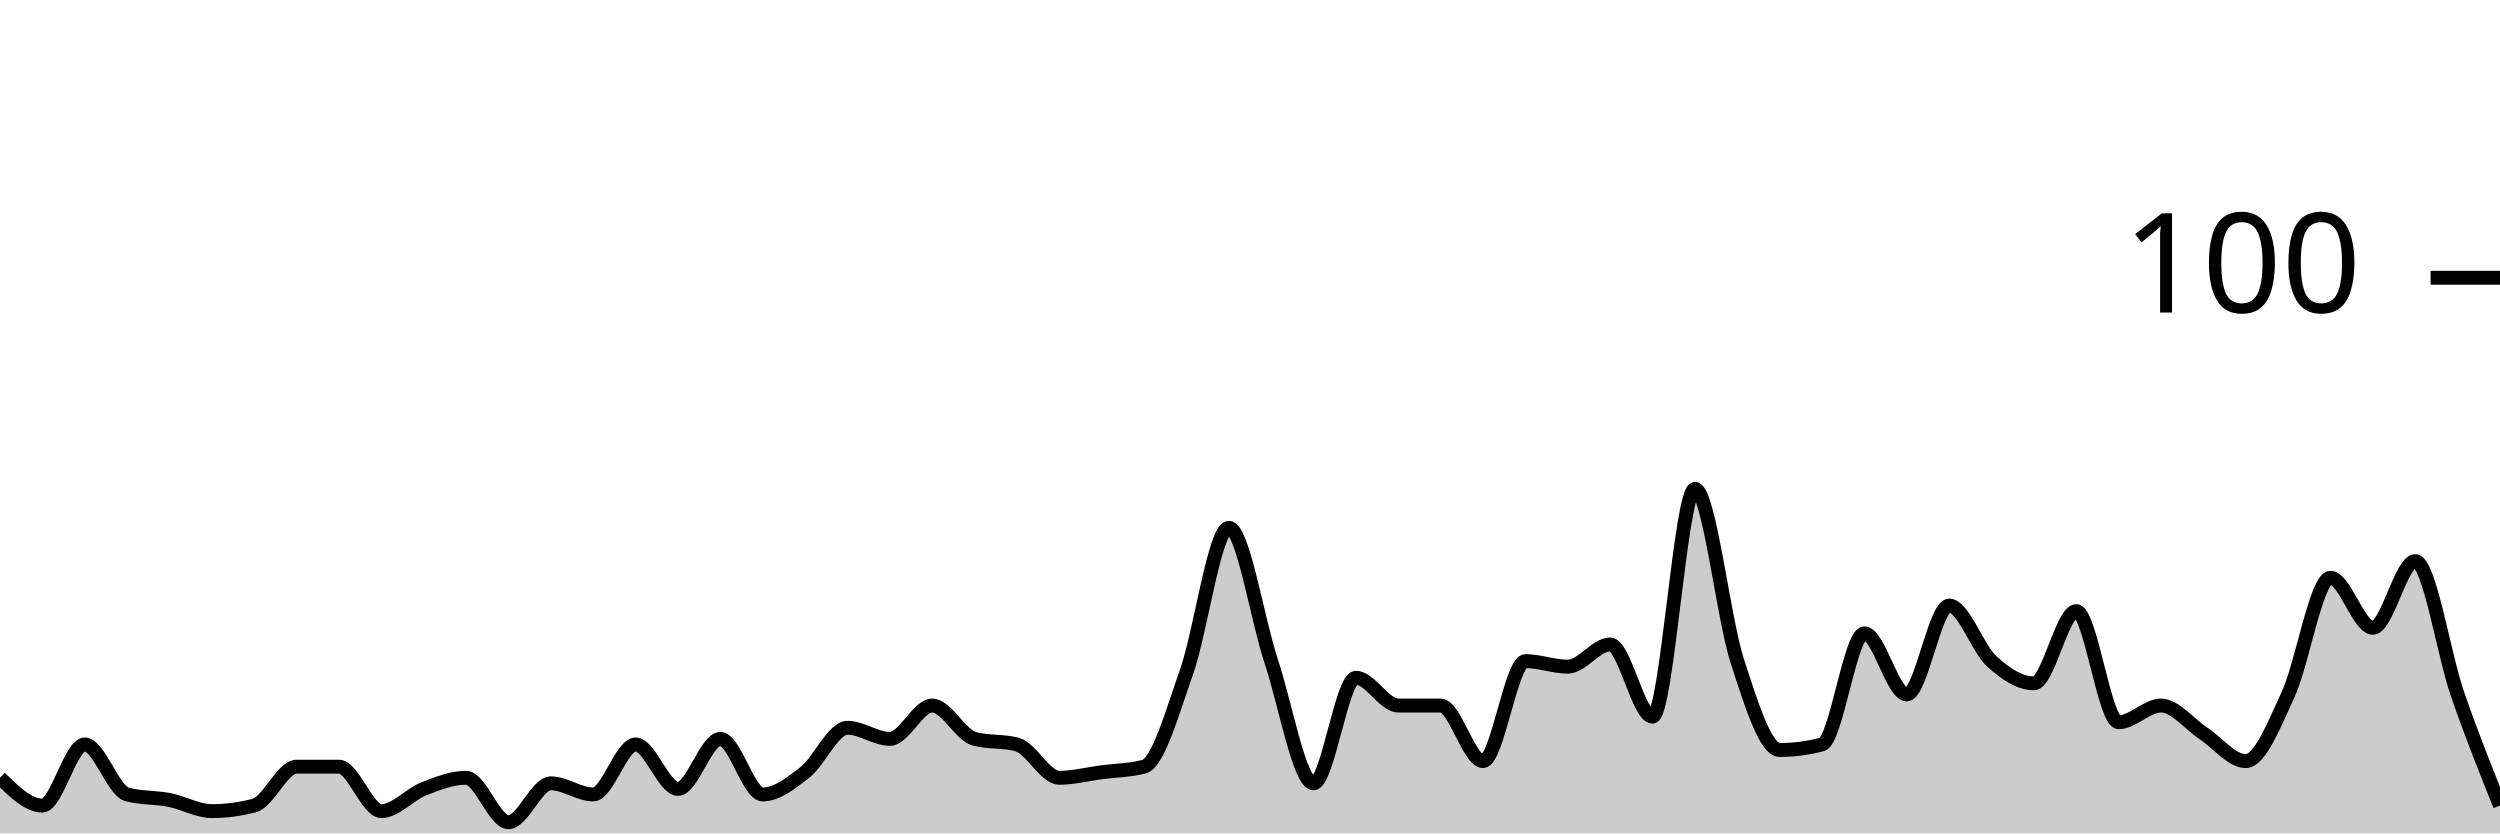
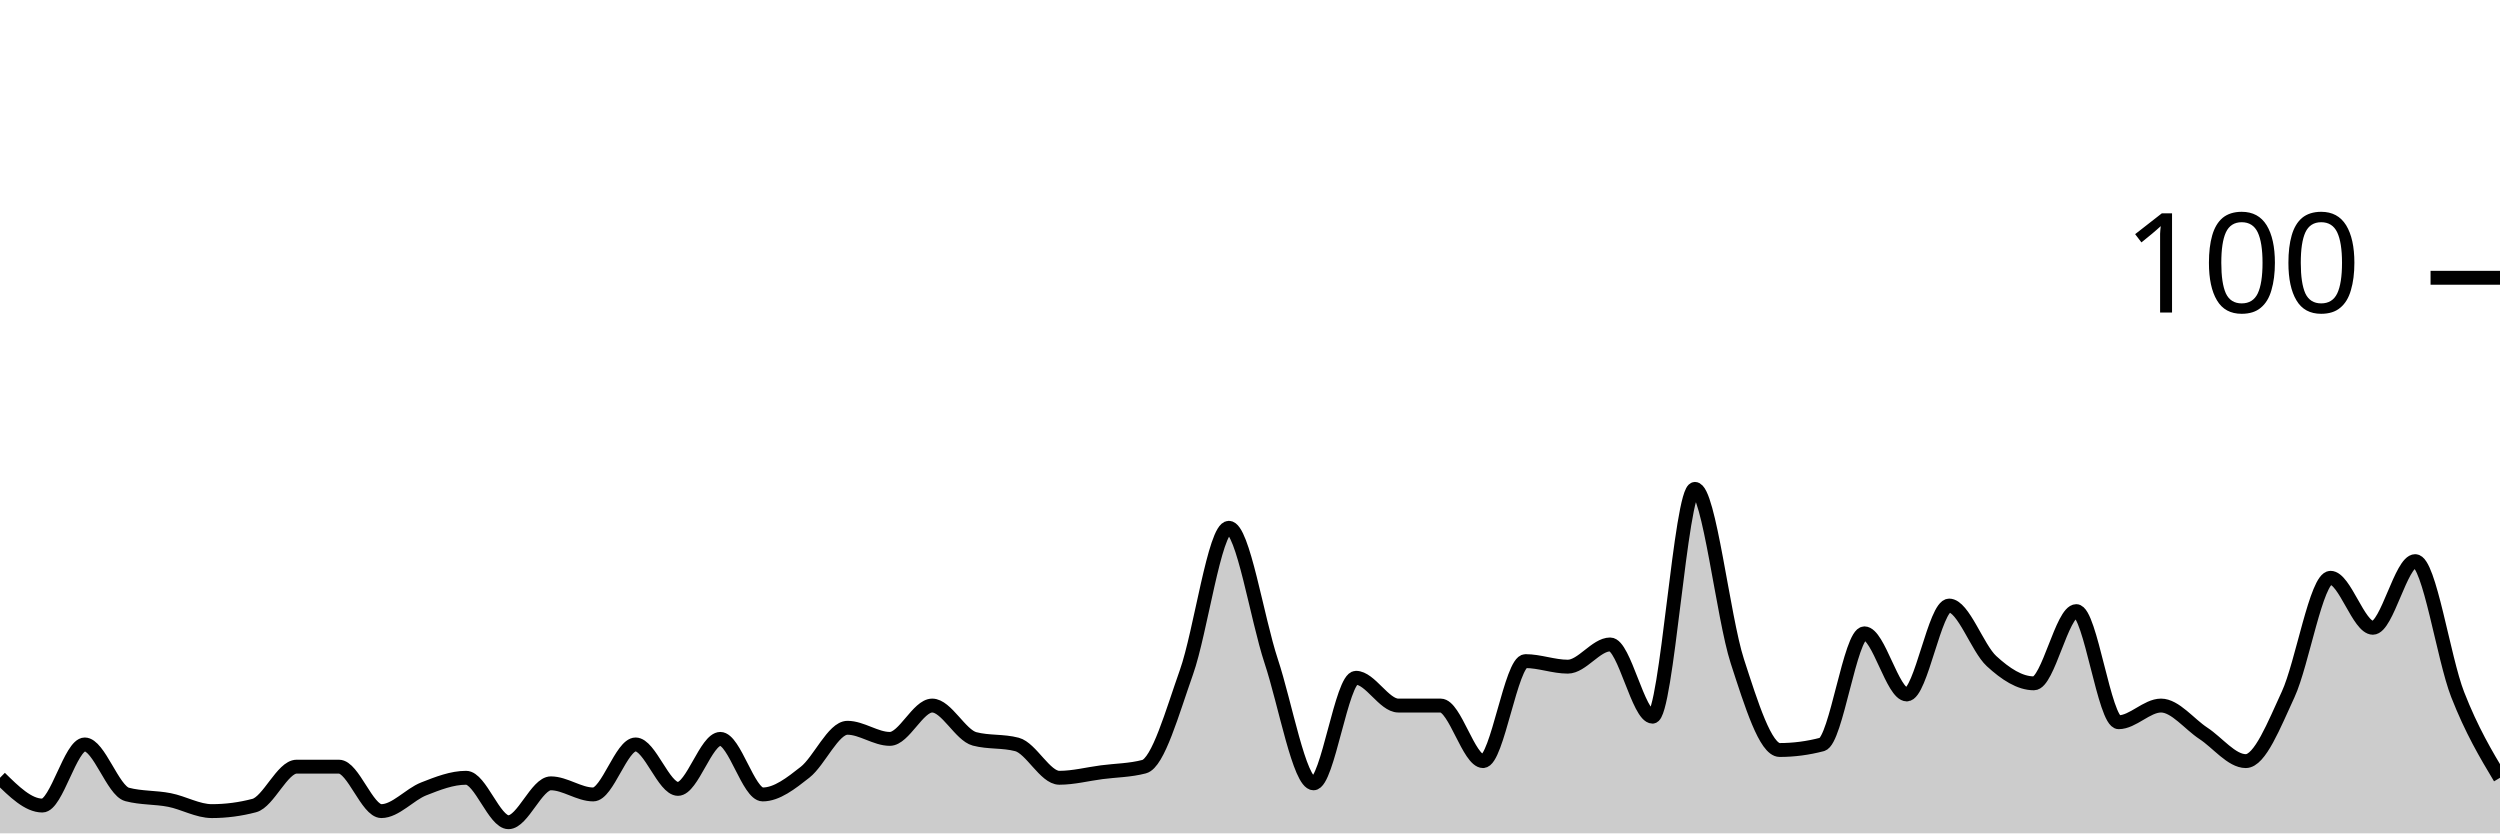
<svg xmlns="http://www.w3.org/2000/svg" viewBox="0 0 180 60">
  <g transform="translate(0,20)">
-     <path class="area" fill="rgba(0, 0, 0, 0.2)" d="M0,36C1.017,37,2.034,38,3.051,38C4.068,38,5.085,33.6,6.102,33.6C7.119,33.6,8.136,36.933,9.153,37.2C10.169,37.467,11.186,37.4,12.203,37.6C13.22,37.8,14.237,38.4,15.254,38.4C16.271,38.4,17.288,38.267,18.305,38C19.322,37.733,20.339,35.2,21.356,35.2C22.373,35.2,23.39,35.2,24.407,35.2C25.424,35.2,26.441,38.4,27.458,38.4C28.475,38.4,29.492,37.2,30.508,36.8C31.525,36.4,32.542,36,33.559,36C34.576,36,35.593,39.2,36.61,39.2C37.627,39.2,38.644,36.4,39.661,36.4C40.678,36.4,41.695,37.2,42.712,37.2C43.729,37.2,44.746,33.6,45.763,33.6C46.78,33.6,47.797,36.8,48.814,36.8C49.831,36.8,50.847,33.2,51.864,33.2C52.881,33.2,53.898,37.2,54.915,37.2C55.932,37.2,56.949,36.4,57.966,35.6C58.983,34.8,60,32.4,61.017,32.4C62.034,32.4,63.051,33.2,64.068,33.2C65.085,33.2,66.102,30.8,67.119,30.8C68.136,30.8,69.153,32.933,70.169,33.2C71.186,33.467,72.203,33.333,73.22,33.6C74.237,33.867,75.254,36,76.271,36C77.288,36,78.305,35.733,79.322,35.6C80.339,35.467,81.356,35.467,82.373,35.2C83.39,34.933,84.407,31.267,85.424,28.4C86.441,25.533,87.458,18,88.475,18C89.492,18,90.508,24.533,91.525,27.6C92.542,30.667,93.559,36.4,94.576,36.4C95.593,36.4,96.61,28.8,97.627,28.8C98.644,28.8,99.661,30.8,100.678,30.8C101.695,30.8,102.712,30.8,103.729,30.8C104.746,30.8,105.763,34.8,106.78,34.8C107.797,34.8,108.814,27.6,109.831,27.6C110.847,27.6,111.864,28,112.881,28C113.898,28,114.915,26.4,115.932,26.4C116.949,26.4,117.966,31.6,118.983,31.6C120,31.6,121.017,15.2,122.034,15.2C123.051,15.2,124.068,24.467,125.085,27.6C126.102,30.733,127.119,34,128.136,34C129.153,34,130.169,33.867,131.186,33.6C132.203,33.333,133.22,25.6,134.237,25.6C135.254,25.6,136.271,30,137.288,30C138.305,30,139.322,23.6,140.339,23.6C141.356,23.6,142.373,26.667,143.39,27.6C144.407,28.533,145.424,29.2,146.441,29.2C147.458,29.2,148.475,24,149.492,24C150.508,24,151.525,32,152.542,32C153.559,32,154.576,30.8,155.593,30.8C156.61,30.8,157.627,32.133,158.644,32.8C159.661,33.467,160.678,34.8,161.695,34.8C162.712,34.8,163.729,32.2,164.746,30C165.763,27.8,166.78,21.6,167.797,21.6C168.814,21.6,169.831,25.2,170.847,25.2C171.864,25.2,172.881,20.4,173.898,20.4C174.915,20.4,175.932,27.067,176.949,30C177.966,32.933,178.983,35.467,180,38L180,40C178.983,40,177.966,40,176.949,40C175.932,40,174.915,40,173.898,40C172.881,40,171.864,40,170.847,40C169.831,40,168.814,40,167.797,40C166.78,40,165.763,40,164.746,40C163.729,40,162.712,40,161.695,40C160.678,40,159.661,40,158.644,40C157.627,40,156.61,40,155.593,40C154.576,40,153.559,40,152.542,40C151.525,40,150.508,40,149.492,40C148.475,40,147.458,40,146.441,40C145.424,40,144.407,40,143.39,40C142.373,40,141.356,40,140.339,40C139.322,40,138.305,40,137.288,40C136.271,40,135.254,40,134.237,40C133.22,40,132.203,40,131.186,40C130.169,40,129.153,40,128.136,40C127.119,40,126.102,40,125.085,40C124.068,40,123.051,40,122.034,40C121.017,40,120,40,118.983,40C117.966,40,116.949,40,115.932,40C114.915,40,113.898,40,112.881,40C111.864,40,110.847,40,109.831,40C108.814,40,107.797,40,106.78,40C105.763,40,104.746,40,103.729,40C102.712,40,101.695,40,100.678,40C99.661,40,98.644,40,97.627,40C96.61,40,95.593,40,94.576,40C93.559,40,92.542,40,91.525,40C90.508,40,89.492,40,88.475,40C87.458,40,86.441,40,85.424,40C84.407,40,83.39,40,82.373,40C81.356,40,80.339,40,79.322,40C78.305,40,77.288,40,76.271,40C75.254,40,74.237,40,73.22,40C72.203,40,71.186,40,70.169,40C69.153,40,68.136,40,67.119,40C66.102,40,65.085,40,64.068,40C63.051,40,62.034,40,61.017,40C60,40,58.983,40,57.966,40C56.949,40,55.932,40,54.915,40C53.898,40,52.881,40,51.864,40C50.847,40,49.831,40,48.814,40C47.797,40,46.78,40,45.763,40C44.746,40,43.729,40,42.712,40C41.695,40,40.678,40,39.661,40C38.644,40,37.627,40,36.61,40C35.593,40,34.576,40,33.559,40C32.542,40,31.525,40,30.508,40C29.492,40,28.475,40,27.458,40C26.441,40,25.424,40,24.407,40C23.39,40,22.373,40,21.356,40C20.339,40,19.322,40,18.305,40C17.288,40,16.271,40,15.254,40C14.237,40,13.22,40,12.203,40C11.186,40,10.169,40,9.153,40C8.136,40,7.119,40,6.102,40C5.085,40,4.068,40,3.051,40C2.034,40,1.017,40,0,40Z" />
-     <path class="line" stroke="black" fill="none" d="M0,36C1.017,37,2.034,38,3.051,38C4.068,38,5.085,33.6,6.102,33.6C7.119,33.6,8.136,36.933,9.153,37.2C10.169,37.467,11.186,37.4,12.203,37.6C13.22,37.8,14.237,38.4,15.254,38.4C16.271,38.4,17.288,38.267,18.305,38C19.322,37.733,20.339,35.2,21.356,35.2C22.373,35.2,23.39,35.2,24.407,35.2C25.424,35.2,26.441,38.4,27.458,38.4C28.475,38.4,29.492,37.2,30.508,36.8C31.525,36.4,32.542,36,33.559,36C34.576,36,35.593,39.2,36.61,39.2C37.627,39.2,38.644,36.4,39.661,36.4C40.678,36.4,41.695,37.2,42.712,37.2C43.729,37.2,44.746,33.6,45.763,33.6C46.78,33.6,47.797,36.8,48.814,36.8C49.831,36.8,50.847,33.2,51.864,33.2C52.881,33.2,53.898,37.2,54.915,37.2C55.932,37.2,56.949,36.4,57.966,35.6C58.983,34.8,60,32.4,61.017,32.4C62.034,32.4,63.051,33.2,64.068,33.2C65.085,33.2,66.102,30.8,67.119,30.8C68.136,30.8,69.153,32.933,70.169,33.2C71.186,33.467,72.203,33.333,73.22,33.6C74.237,33.867,75.254,36,76.271,36C77.288,36,78.305,35.733,79.322,35.6C80.339,35.467,81.356,35.467,82.373,35.2C83.39,34.933,84.407,31.267,85.424,28.4C86.441,25.533,87.458,18,88.475,18C89.492,18,90.508,24.533,91.525,27.6C92.542,30.667,93.559,36.4,94.576,36.4C95.593,36.4,96.61,28.8,97.627,28.8C98.644,28.8,99.661,30.8,100.678,30.8C101.695,30.8,102.712,30.8,103.729,30.8C104.746,30.8,105.763,34.8,106.78,34.8C107.797,34.8,108.814,27.6,109.831,27.6C110.847,27.6,111.864,28,112.881,28C113.898,28,114.915,26.4,115.932,26.4C116.949,26.4,117.966,31.6,118.983,31.6C120,31.6,121.017,15.2,122.034,15.2C123.051,15.2,124.068,24.467,125.085,27.6C126.102,30.733,127.119,34,128.136,34C129.153,34,130.169,33.867,131.186,33.6C132.203,33.333,133.22,25.6,134.237,25.6C135.254,25.6,136.271,30,137.288,30C138.305,30,139.322,23.6,140.339,23.6C141.356,23.6,142.373,26.667,143.39,27.6C144.407,28.533,145.424,29.2,146.441,29.2C147.458,29.2,148.475,24,149.492,24C150.508,24,151.525,32,152.542,32C153.559,32,154.576,30.8,155.593,30.8C156.61,30.8,157.627,32.133,158.644,32.8C159.661,33.467,160.678,34.8,161.695,34.8C162.712,34.8,163.729,32.2,164.746,30C165.763,27.8,166.78,21.6,167.797,21.6C168.814,21.6,169.831,25.2,170.847,25.2C171.864,25.2,172.881,20.4,173.898,20.4C174.915,20.4,175.932,27.067,176.949,30C177.966,32.933,178.983,35.467,180,38" />
+     <path class="area" fill="rgba(0, 0, 0, 0.2)" d="M0,36C1.017,37,2.034,38,3.051,38C4.068,38,5.085,33.6,6.102,33.6C7.119,33.6,8.136,36.933,9.153,37.2C10.169,37.467,11.186,37.4,12.203,37.6C13.22,37.8,14.237,38.4,15.254,38.4C16.271,38.4,17.288,38.267,18.305,38C19.322,37.733,20.339,35.2,21.356,35.2C22.373,35.2,23.39,35.2,24.407,35.2C25.424,35.2,26.441,38.4,27.458,38.4C28.475,38.4,29.492,37.2,30.508,36.8C31.525,36.4,32.542,36,33.559,36C34.576,36,35.593,39.2,36.61,39.2C37.627,39.2,38.644,36.4,39.661,36.4C40.678,36.4,41.695,37.2,42.712,37.2C43.729,37.2,44.746,33.6,45.763,33.6C46.78,33.6,47.797,36.8,48.814,36.8C49.831,36.8,50.847,33.2,51.864,33.2C52.881,33.2,53.898,37.2,54.915,37.2C55.932,37.2,56.949,36.4,57.966,35.6C58.983,34.8,60,32.4,61.017,32.4C62.034,32.4,63.051,33.2,64.068,33.2C65.085,33.2,66.102,30.8,67.119,30.8C68.136,30.8,69.153,32.933,70.169,33.2C71.186,33.467,72.203,33.333,73.22,33.6C74.237,33.867,75.254,36,76.271,36C77.288,36,78.305,35.733,79.322,35.6C80.339,35.467,81.356,35.467,82.373,35.2C83.39,34.933,84.407,31.267,85.424,28.4C86.441,25.533,87.458,18,88.475,18C89.492,18,90.508,24.533,91.525,27.6C92.542,30.667,93.559,36.4,94.576,36.4C95.593,36.4,96.61,28.8,97.627,28.8C98.644,28.8,99.661,30.8,100.678,30.8C101.695,30.8,102.712,30.8,103.729,30.8C104.746,30.8,105.763,34.8,106.78,34.8C107.797,34.8,108.814,27.6,109.831,27.6C110.847,27.6,111.864,28,112.881,28C113.898,28,114.915,26.4,115.932,26.4C116.949,26.4,117.966,31.6,118.983,31.6C120,31.6,121.017,15.2,122.034,15.2C123.051,15.2,124.068,24.467,125.085,27.6C126.102,30.733,127.119,34,128.136,34C129.153,34,130.169,33.867,131.186,33.6C132.203,33.333,133.22,25.6,134.237,25.6C135.254,25.6,136.271,30,137.288,30C138.305,30,139.322,23.6,140.339,23.6C141.356,23.6,142.373,26.667,143.39,27.6C144.407,28.533,145.424,29.2,146.441,29.2C147.458,29.2,148.475,24,149.492,24C150.508,24,151.525,32,152.542,32C153.559,32,154.576,30.8,155.593,30.8C156.61,30.8,157.627,32.133,158.644,32.8C159.661,33.467,160.678,34.8,161.695,34.8C162.712,34.8,163.729,32.2,164.746,30C165.763,27.8,166.78,21.6,167.797,21.6C168.814,21.6,169.831,25.2,170.847,25.2C171.864,25.2,172.881,20.4,173.898,20.4C174.915,20.4,175.932,27.4,176.949,30C177.966,32.6,178.983,34.3,180,36L180,40C178.983,40,177.966,40,176.949,40C175.932,40,174.915,40,173.898,40C172.881,40,171.864,40,170.847,40C169.831,40,168.814,40,167.797,40C166.78,40,165.763,40,164.746,40C163.729,40,162.712,40,161.695,40C160.678,40,159.661,40,158.644,40C157.627,40,156.61,40,155.593,40C154.576,40,153.559,40,152.542,40C151.525,40,150.508,40,149.492,40C148.475,40,147.458,40,146.441,40C145.424,40,144.407,40,143.39,40C142.373,40,141.356,40,140.339,40C139.322,40,138.305,40,137.288,40C136.271,40,135.254,40,134.237,40C133.22,40,132.203,40,131.186,40C130.169,40,129.153,40,128.136,40C127.119,40,126.102,40,125.085,40C124.068,40,123.051,40,122.034,40C121.017,40,120,40,118.983,40C117.966,40,116.949,40,115.932,40C114.915,40,113.898,40,112.881,40C111.864,40,110.847,40,109.831,40C108.814,40,107.797,40,106.78,40C105.763,40,104.746,40,103.729,40C102.712,40,101.695,40,100.678,40C99.661,40,98.644,40,97.627,40C96.61,40,95.593,40,94.576,40C93.559,40,92.542,40,91.525,40C90.508,40,89.492,40,88.475,40C87.458,40,86.441,40,85.424,40C84.407,40,83.39,40,82.373,40C81.356,40,80.339,40,79.322,40C78.305,40,77.288,40,76.271,40C75.254,40,74.237,40,73.22,40C72.203,40,71.186,40,70.169,40C69.153,40,68.136,40,67.119,40C66.102,40,65.085,40,64.068,40C63.051,40,62.034,40,61.017,40C60,40,58.983,40,57.966,40C56.949,40,55.932,40,54.915,40C53.898,40,52.881,40,51.864,40C50.847,40,49.831,40,48.814,40C47.797,40,46.78,40,45.763,40C44.746,40,43.729,40,42.712,40C41.695,40,40.678,40,39.661,40C38.644,40,37.627,40,36.61,40C35.593,40,34.576,40,33.559,40C32.542,40,31.525,40,30.508,40C29.492,40,28.475,40,27.458,40C26.441,40,25.424,40,24.407,40C23.39,40,22.373,40,21.356,40C20.339,40,19.322,40,18.305,40C17.288,40,16.271,40,15.254,40C14.237,40,13.22,40,12.203,40C11.186,40,10.169,40,9.153,40C8.136,40,7.119,40,6.102,40C5.085,40,4.068,40,3.051,40C2.034,40,1.017,40,0,40Z" />
+     <path class="line" stroke="black" fill="none" d="M0,36C1.017,37,2.034,38,3.051,38C4.068,38,5.085,33.6,6.102,33.6C7.119,33.6,8.136,36.933,9.153,37.2C10.169,37.467,11.186,37.4,12.203,37.6C13.22,37.8,14.237,38.4,15.254,38.4C16.271,38.4,17.288,38.267,18.305,38C19.322,37.733,20.339,35.2,21.356,35.2C22.373,35.2,23.39,35.2,24.407,35.2C25.424,35.2,26.441,38.4,27.458,38.4C28.475,38.4,29.492,37.2,30.508,36.8C31.525,36.4,32.542,36,33.559,36C34.576,36,35.593,39.2,36.61,39.2C37.627,39.2,38.644,36.4,39.661,36.4C40.678,36.4,41.695,37.2,42.712,37.2C43.729,37.2,44.746,33.6,45.763,33.6C46.78,33.6,47.797,36.8,48.814,36.8C49.831,36.8,50.847,33.2,51.864,33.2C52.881,33.2,53.898,37.2,54.915,37.2C55.932,37.2,56.949,36.4,57.966,35.6C58.983,34.8,60,32.4,61.017,32.4C62.034,32.4,63.051,33.2,64.068,33.2C65.085,33.2,66.102,30.8,67.119,30.8C68.136,30.8,69.153,32.933,70.169,33.2C71.186,33.467,72.203,33.333,73.22,33.6C74.237,33.867,75.254,36,76.271,36C77.288,36,78.305,35.733,79.322,35.6C80.339,35.467,81.356,35.467,82.373,35.2C83.39,34.933,84.407,31.267,85.424,28.4C86.441,25.533,87.458,18,88.475,18C89.492,18,90.508,24.533,91.525,27.6C92.542,30.667,93.559,36.4,94.576,36.4C95.593,36.4,96.61,28.8,97.627,28.8C98.644,28.8,99.661,30.8,100.678,30.8C101.695,30.8,102.712,30.8,103.729,30.8C104.746,30.8,105.763,34.8,106.78,34.8C107.797,34.8,108.814,27.6,109.831,27.6C110.847,27.6,111.864,28,112.881,28C113.898,28,114.915,26.4,115.932,26.4C116.949,26.4,117.966,31.6,118.983,31.6C120,31.6,121.017,15.2,122.034,15.2C123.051,15.2,124.068,24.467,125.085,27.6C126.102,30.733,127.119,34,128.136,34C129.153,34,130.169,33.867,131.186,33.6C132.203,33.333,133.22,25.6,134.237,25.6C135.254,25.6,136.271,30,137.288,30C138.305,30,139.322,23.6,140.339,23.6C141.356,23.6,142.373,26.667,143.39,27.6C144.407,28.533,145.424,29.2,146.441,29.2C147.458,29.2,148.475,24,149.492,24C150.508,24,151.525,32,152.542,32C153.559,32,154.576,30.8,155.593,30.8C156.61,30.8,157.627,32.133,158.644,32.8C159.661,33.467,160.678,34.8,161.695,34.8C162.712,34.8,163.729,32.2,164.746,30C165.763,27.8,166.78,21.6,167.797,21.6C168.814,21.6,169.831,25.2,170.847,25.2C171.864,25.2,172.881,20.4,173.898,20.4C174.915,20.4,175.932,27.4,176.949,30C177.966,32.6,178.983,34.3,180,36" />
    <path class="axis-ceiling" stroke-width="1" stroke="black" fill="none" d="M175,0L180,0" />
    <text class="axis-ceiling-label" font-family="sans-serif" text-anchor="end" font-size="10px" x="170" y="2.5">100</text>
  </g>
</svg>
